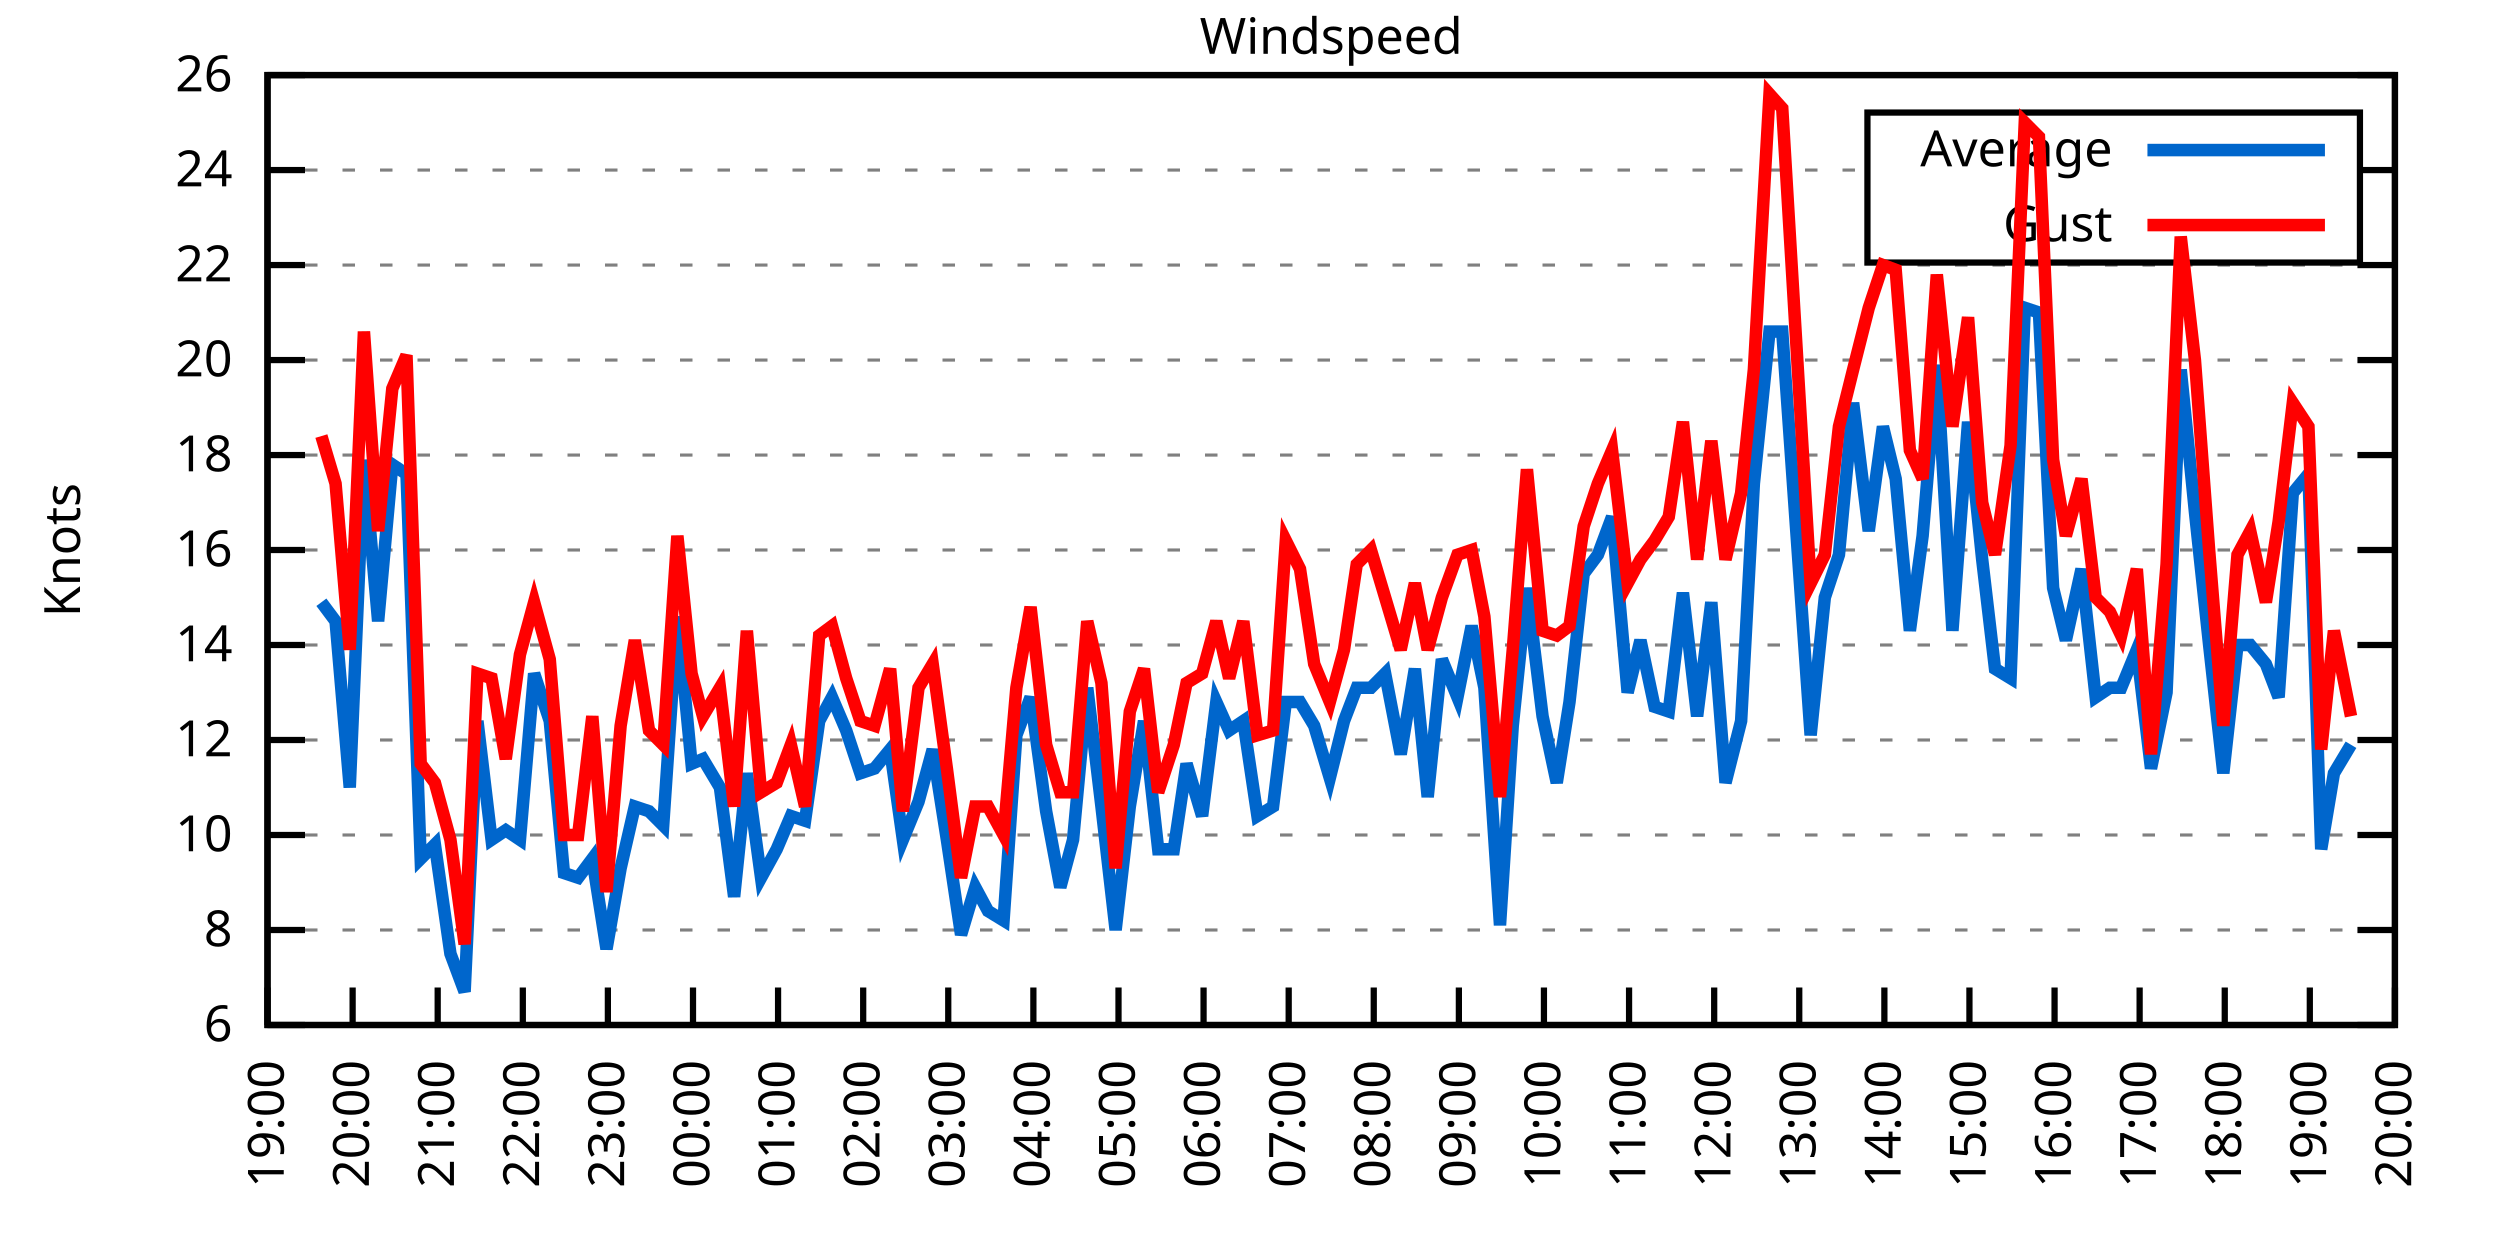
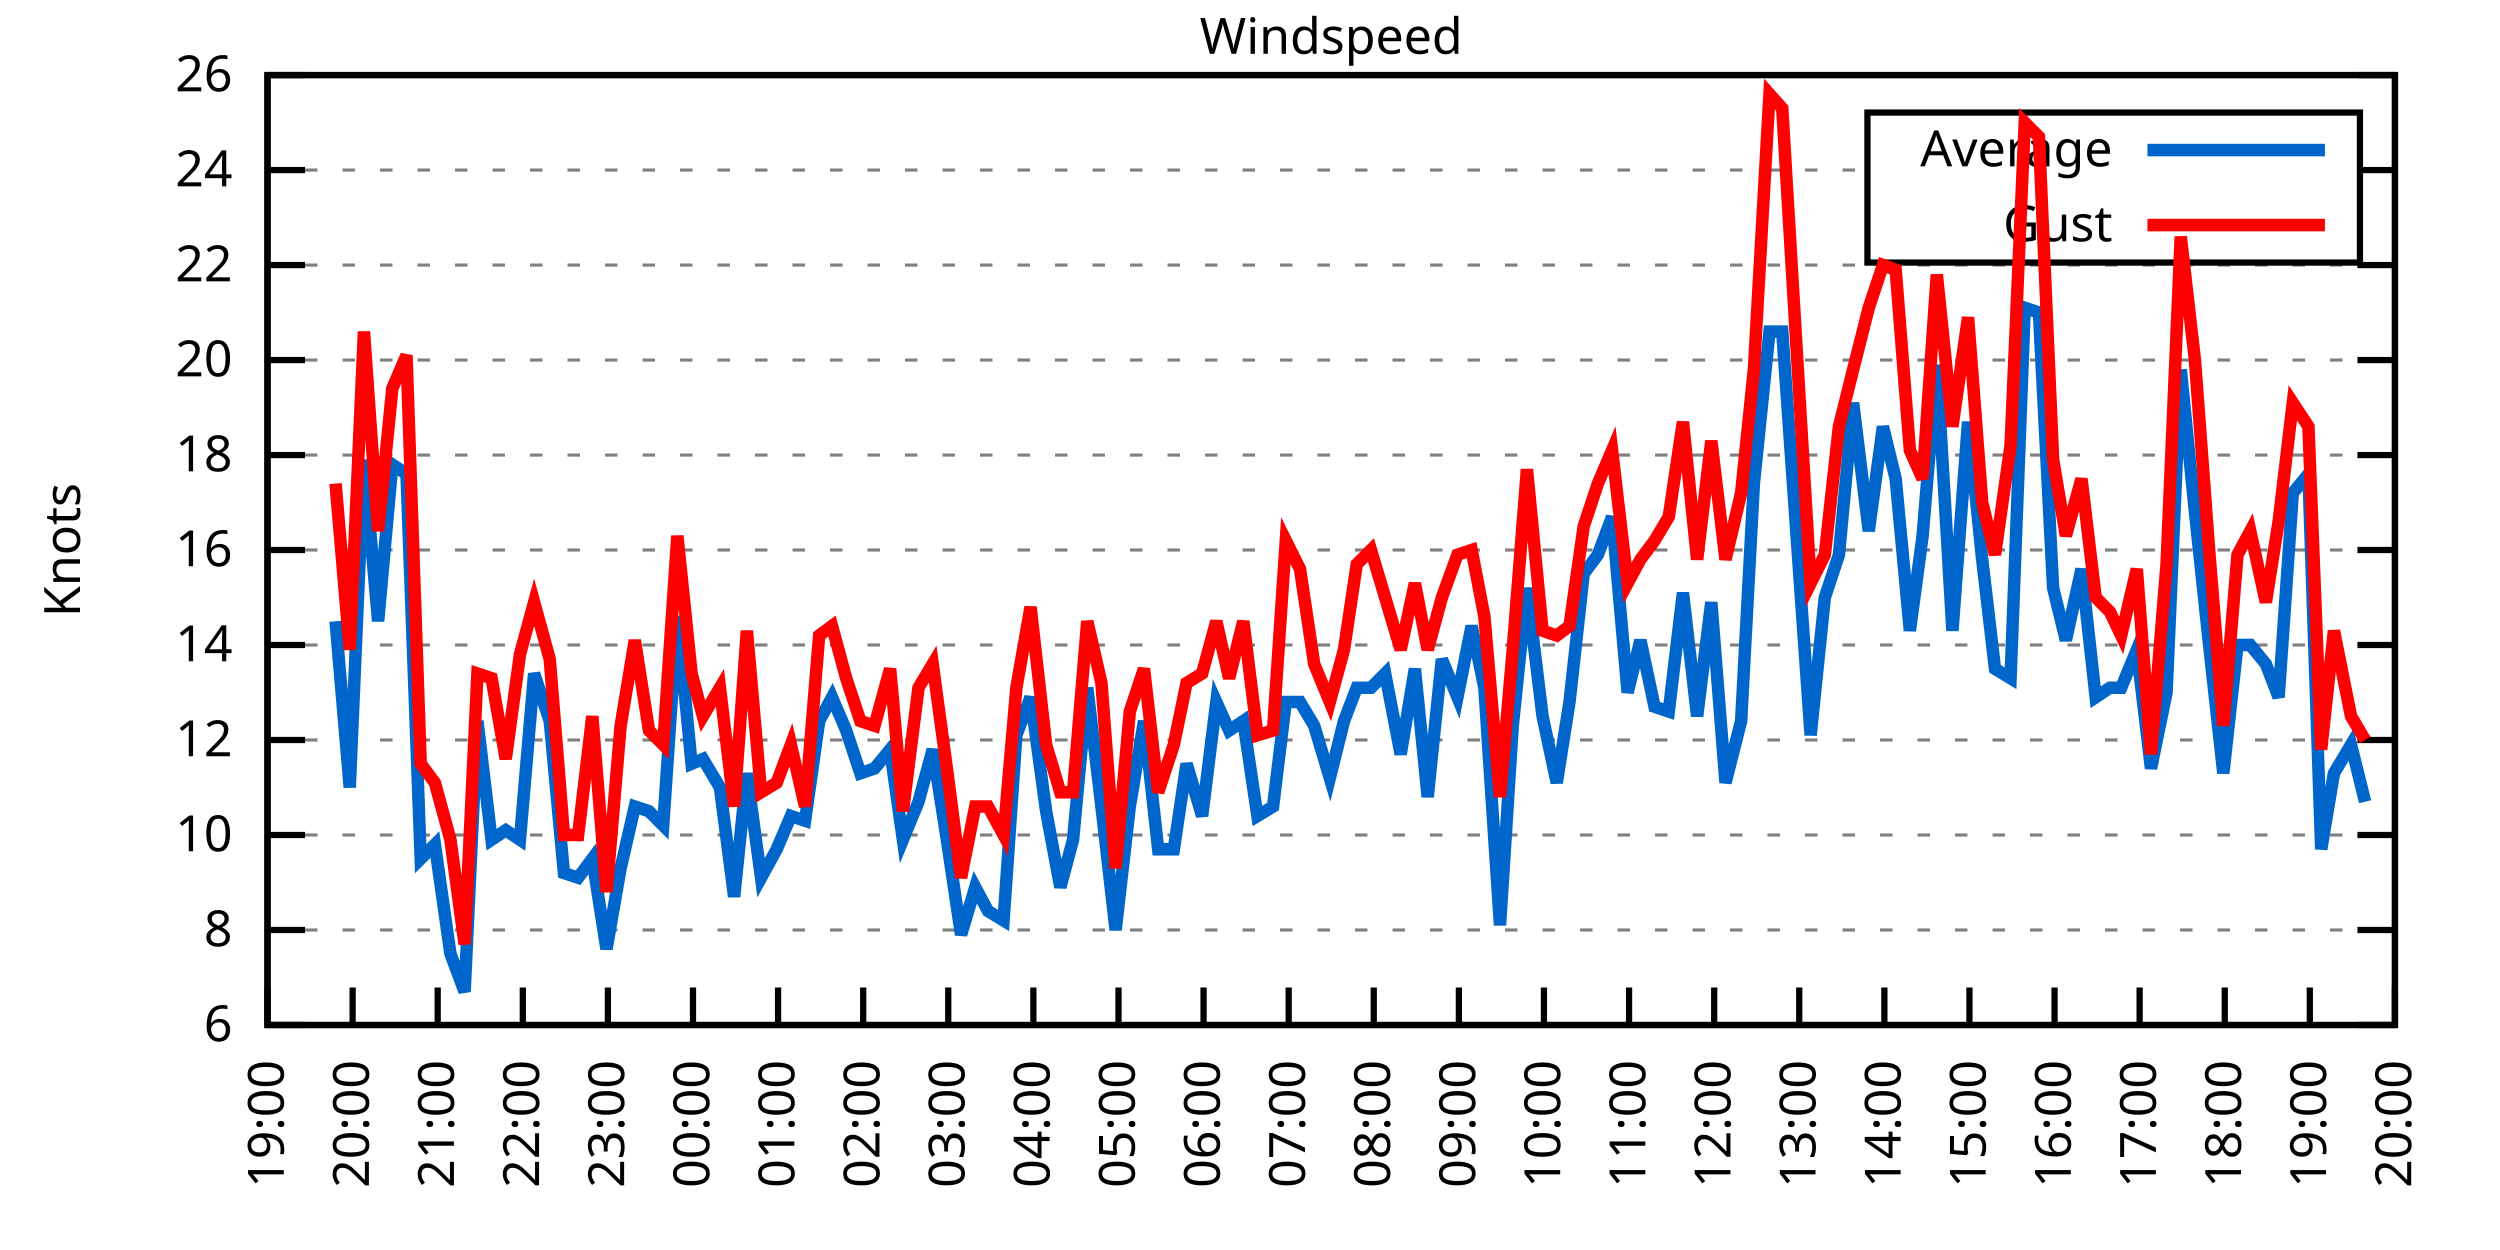
<svg xmlns="http://www.w3.org/2000/svg" xmlns:xlink="http://www.w3.org/1999/xlink" width="400" height="200" viewBox="0 0 400 200">
  <g id="gnuplot_canvas">
    <rect x="0" y="0" width="400" height="200" fill="none" />
    <defs>
      <circle id="gpDot" r="0.5" stroke-width="0.5" stroke="currentColor" />
      <path id="gpPt0" stroke-width="0.333" stroke="currentColor" d="M-1,0 h2 M0,-1 v2" />
      <path id="gpPt1" stroke-width="0.333" stroke="currentColor" d="M-1,-1 L1,1 M1,-1 L-1,1" />
      <path id="gpPt2" stroke-width="0.333" stroke="currentColor" d="M-1,0 L1,0 M0,-1 L0,1 M-1,-1 L1,1 M-1,1 L1,-1" />
      <rect id="gpPt3" stroke-width="0.333" stroke="currentColor" x="-1" y="-1" width="2" height="2" />
      <rect id="gpPt4" stroke-width="0.333" stroke="currentColor" fill="currentColor" x="-1" y="-1" width="2" height="2" />
      <circle id="gpPt5" stroke-width="0.333" stroke="currentColor" cx="0" cy="0" r="1" />
      <use xlink:href="#gpPt5" id="gpPt6" fill="currentColor" stroke="none" />
      <path id="gpPt7" stroke-width="0.333" stroke="currentColor" d="M0,-1.33 L-1.33,0.67 L1.33,0.67 z" />
      <use xlink:href="#gpPt7" id="gpPt8" fill="currentColor" stroke="none" />
      <use xlink:href="#gpPt7" id="gpPt9" stroke="currentColor" transform="rotate(180)" />
      <use xlink:href="#gpPt9" id="gpPt10" fill="currentColor" stroke="none" />
      <use xlink:href="#gpPt3" id="gpPt11" stroke="currentColor" transform="rotate(45)" />
      <use xlink:href="#gpPt11" id="gpPt12" fill="currentColor" stroke="none" />
      <path id="gpPt13" stroke-width="0.333" stroke="currentColor" d="M0,1.330 L1.265,0.411 L0.782,-1.067 L-0.782,-1.076 L-1.265,0.411 z" />
      <use xlink:href="#gpPt13" id="gpPt14" fill="currentColor" stroke="none" />
      <filter id="textbox" filterUnits="objectBoundingBox" x="0" y="0" height="1" width="1">
        <feFlood flood-color="white" flood-opacity="1" result="bgnd" />
        <feComposite in="SourceGraphic" in2="bgnd" operator="atop" />
      </filter>
      <filter id="greybox" filterUnits="objectBoundingBox" x="0" y="0" height="1" width="1">
        <feFlood flood-color="lightgrey" flood-opacity="1" result="grey" />
        <feComposite in="SourceGraphic" in2="grey" operator="atop" />
      </filter>
    </defs>
    <g fill="none" color="white" stroke="currentColor" stroke-width="1.00" stroke-linecap="butt" stroke-linejoin="miter">
</g>
    <g fill="none" color="black" stroke="currentColor" stroke-width="1.00" stroke-linecap="butt" stroke-linejoin="miter">
      <g stroke="none" shape-rendering="crispEdges">
        <polygon fill="rgb(255, 255, 255)" points="42.80,164.00 383.18,164.00 383.18,12.02 42.80,12.02 " />
      </g>
    </g>
    <g fill="none" color="black" stroke="currentColor" stroke-width="1.00" stroke-linecap="butt" stroke-linejoin="miter">
</g>
    <g fill="none" color="black" stroke="black" stroke-width="0.50" stroke-linecap="butt" stroke-linejoin="miter">
</g>
    <g fill="none" color="gray" stroke="currentColor" stroke-width="0.50" stroke-linecap="butt" stroke-linejoin="miter">
      <path stroke="gray" stroke-dasharray="2,4" class="gridline" d="M42.80,164.00 L383.19,164.00  " />
    </g>
    <g fill="none" color="gray" stroke="gray" stroke-width="1.00" stroke-linecap="butt" stroke-linejoin="miter">
</g>
    <g fill="none" color="black" stroke="currentColor" stroke-width="1.00" stroke-linecap="butt" stroke-linejoin="miter">
      <path stroke="black" d="M42.80,164.00 L48.80,164.00 M383.19,164.00 L377.19,164.00  " />
      <g transform="translate(37.20,166.60)" stroke="none" fill="black" font-family="Sans" font-size="8.00" text-anchor="end">
        <text>
          <tspan font-family="Sans"> 6</tspan>
        </text>
      </g>
    </g>
    <g fill="none" color="black" stroke="currentColor" stroke-width="1.00" stroke-linecap="butt" stroke-linejoin="miter">
</g>
    <g fill="none" color="black" stroke="black" stroke-width="0.50" stroke-linecap="butt" stroke-linejoin="miter">
</g>
    <g fill="none" color="gray" stroke="currentColor" stroke-width="0.50" stroke-linecap="butt" stroke-linejoin="miter">
      <path stroke="gray" stroke-dasharray="2,4" class="gridline" d="M42.80,148.80 L383.19,148.80  " />
    </g>
    <g fill="none" color="gray" stroke="gray" stroke-width="1.00" stroke-linecap="butt" stroke-linejoin="miter">
</g>
    <g fill="none" color="black" stroke="currentColor" stroke-width="1.00" stroke-linecap="butt" stroke-linejoin="miter">
      <path stroke="black" d="M42.80,148.80 L48.80,148.80 M383.19,148.80 L377.19,148.80  " />
      <g transform="translate(37.20,151.40)" stroke="none" fill="black" font-family="Sans" font-size="8.00" text-anchor="end">
        <text>
          <tspan font-family="Sans"> 8</tspan>
        </text>
      </g>
    </g>
    <g fill="none" color="black" stroke="currentColor" stroke-width="1.00" stroke-linecap="butt" stroke-linejoin="miter">
</g>
    <g fill="none" color="black" stroke="black" stroke-width="0.50" stroke-linecap="butt" stroke-linejoin="miter">
</g>
    <g fill="none" color="gray" stroke="currentColor" stroke-width="0.50" stroke-linecap="butt" stroke-linejoin="miter">
      <path stroke="gray" stroke-dasharray="2,4" class="gridline" d="M42.80,133.60 L383.19,133.60  " />
    </g>
    <g fill="none" color="gray" stroke="gray" stroke-width="1.00" stroke-linecap="butt" stroke-linejoin="miter">
</g>
    <g fill="none" color="black" stroke="currentColor" stroke-width="1.00" stroke-linecap="butt" stroke-linejoin="miter">
      <path stroke="black" d="M42.80,133.60 L48.80,133.60 M383.19,133.60 L377.19,133.60  " />
      <g transform="translate(37.20,136.20)" stroke="none" fill="black" font-family="Sans" font-size="8.00" text-anchor="end">
        <text>
          <tspan font-family="Sans"> 10</tspan>
        </text>
      </g>
    </g>
    <g fill="none" color="black" stroke="currentColor" stroke-width="1.00" stroke-linecap="butt" stroke-linejoin="miter">
</g>
    <g fill="none" color="black" stroke="black" stroke-width="0.50" stroke-linecap="butt" stroke-linejoin="miter">
</g>
    <g fill="none" color="gray" stroke="currentColor" stroke-width="0.50" stroke-linecap="butt" stroke-linejoin="miter">
      <path stroke="gray" stroke-dasharray="2,4" class="gridline" d="M42.80,118.40 L383.19,118.40  " />
    </g>
    <g fill="none" color="gray" stroke="gray" stroke-width="1.00" stroke-linecap="butt" stroke-linejoin="miter">
</g>
    <g fill="none" color="black" stroke="currentColor" stroke-width="1.00" stroke-linecap="butt" stroke-linejoin="miter">
      <path stroke="black" d="M42.80,118.40 L48.80,118.40 M383.19,118.40 L377.19,118.40  " />
      <g transform="translate(37.20,121.00)" stroke="none" fill="black" font-family="Sans" font-size="8.00" text-anchor="end">
        <text>
          <tspan font-family="Sans"> 12</tspan>
        </text>
      </g>
    </g>
    <g fill="none" color="black" stroke="currentColor" stroke-width="1.00" stroke-linecap="butt" stroke-linejoin="miter">
</g>
    <g fill="none" color="black" stroke="black" stroke-width="0.50" stroke-linecap="butt" stroke-linejoin="miter">
</g>
    <g fill="none" color="gray" stroke="currentColor" stroke-width="0.50" stroke-linecap="butt" stroke-linejoin="miter">
      <path stroke="gray" stroke-dasharray="2,4" class="gridline" d="M42.80,103.20 L383.19,103.20  " />
    </g>
    <g fill="none" color="gray" stroke="gray" stroke-width="1.00" stroke-linecap="butt" stroke-linejoin="miter">
</g>
    <g fill="none" color="black" stroke="currentColor" stroke-width="1.00" stroke-linecap="butt" stroke-linejoin="miter">
      <path stroke="black" d="M42.80,103.20 L48.80,103.20 M383.19,103.20 L377.19,103.20  " />
      <g transform="translate(37.20,105.80)" stroke="none" fill="black" font-family="Sans" font-size="8.00" text-anchor="end">
        <text>
          <tspan font-family="Sans"> 14</tspan>
        </text>
      </g>
    </g>
    <g fill="none" color="black" stroke="currentColor" stroke-width="1.00" stroke-linecap="butt" stroke-linejoin="miter">
</g>
    <g fill="none" color="black" stroke="black" stroke-width="0.50" stroke-linecap="butt" stroke-linejoin="miter">
</g>
    <g fill="none" color="gray" stroke="currentColor" stroke-width="0.50" stroke-linecap="butt" stroke-linejoin="miter">
      <path stroke="gray" stroke-dasharray="2,4" class="gridline" d="M42.80,88.00 L383.19,88.00  " />
    </g>
    <g fill="none" color="gray" stroke="gray" stroke-width="1.00" stroke-linecap="butt" stroke-linejoin="miter">
</g>
    <g fill="none" color="black" stroke="currentColor" stroke-width="1.00" stroke-linecap="butt" stroke-linejoin="miter">
      <path stroke="black" d="M42.80,88.00 L48.80,88.00 M383.19,88.00 L377.19,88.00  " />
      <g transform="translate(37.20,90.60)" stroke="none" fill="black" font-family="Sans" font-size="8.00" text-anchor="end">
        <text>
          <tspan font-family="Sans"> 16</tspan>
        </text>
      </g>
    </g>
    <g fill="none" color="black" stroke="currentColor" stroke-width="1.00" stroke-linecap="butt" stroke-linejoin="miter">
</g>
    <g fill="none" color="black" stroke="black" stroke-width="0.50" stroke-linecap="butt" stroke-linejoin="miter">
</g>
    <g fill="none" color="gray" stroke="currentColor" stroke-width="0.50" stroke-linecap="butt" stroke-linejoin="miter">
      <path stroke="gray" stroke-dasharray="2,4" class="gridline" d="M42.80,72.81 L383.19,72.81  " />
    </g>
    <g fill="none" color="gray" stroke="gray" stroke-width="1.00" stroke-linecap="butt" stroke-linejoin="miter">
</g>
    <g fill="none" color="black" stroke="currentColor" stroke-width="1.00" stroke-linecap="butt" stroke-linejoin="miter">
      <path stroke="black" d="M42.80,72.81 L48.80,72.81 M383.19,72.81 L377.19,72.81  " />
      <g transform="translate(37.20,75.41)" stroke="none" fill="black" font-family="Sans" font-size="8.00" text-anchor="end">
        <text>
          <tspan font-family="Sans"> 18</tspan>
        </text>
      </g>
    </g>
    <g fill="none" color="black" stroke="currentColor" stroke-width="1.00" stroke-linecap="butt" stroke-linejoin="miter">
</g>
    <g fill="none" color="black" stroke="black" stroke-width="0.50" stroke-linecap="butt" stroke-linejoin="miter">
</g>
    <g fill="none" color="gray" stroke="currentColor" stroke-width="0.50" stroke-linecap="butt" stroke-linejoin="miter">
      <path stroke="gray" stroke-dasharray="2,4" class="gridline" d="M42.80,57.61 L383.19,57.61  " />
    </g>
    <g fill="none" color="gray" stroke="gray" stroke-width="1.00" stroke-linecap="butt" stroke-linejoin="miter">
</g>
    <g fill="none" color="black" stroke="currentColor" stroke-width="1.00" stroke-linecap="butt" stroke-linejoin="miter">
      <path stroke="black" d="M42.80,57.61 L48.80,57.61 M383.19,57.61 L377.19,57.61  " />
      <g transform="translate(37.20,60.21)" stroke="none" fill="black" font-family="Sans" font-size="8.00" text-anchor="end">
        <text>
          <tspan font-family="Sans"> 20</tspan>
        </text>
      </g>
    </g>
    <g fill="none" color="black" stroke="currentColor" stroke-width="1.00" stroke-linecap="butt" stroke-linejoin="miter">
</g>
    <g fill="none" color="black" stroke="black" stroke-width="0.50" stroke-linecap="butt" stroke-linejoin="miter">
</g>
    <g fill="none" color="gray" stroke="currentColor" stroke-width="0.50" stroke-linecap="butt" stroke-linejoin="miter">
      <path stroke="gray" stroke-dasharray="2,4" class="gridline" d="M42.80,42.41 L383.19,42.41  " />
    </g>
    <g fill="none" color="gray" stroke="gray" stroke-width="1.00" stroke-linecap="butt" stroke-linejoin="miter">
</g>
    <g fill="none" color="black" stroke="currentColor" stroke-width="1.00" stroke-linecap="butt" stroke-linejoin="miter">
      <path stroke="black" d="M42.80,42.41 L48.80,42.41 M383.19,42.41 L377.19,42.41  " />
      <g transform="translate(37.20,45.01)" stroke="none" fill="black" font-family="Sans" font-size="8.00" text-anchor="end">
        <text>
          <tspan font-family="Sans"> 22</tspan>
        </text>
      </g>
    </g>
    <g fill="none" color="black" stroke="currentColor" stroke-width="1.00" stroke-linecap="butt" stroke-linejoin="miter">
</g>
    <g fill="none" color="black" stroke="black" stroke-width="0.50" stroke-linecap="butt" stroke-linejoin="miter">
</g>
    <g fill="none" color="gray" stroke="currentColor" stroke-width="0.50" stroke-linecap="butt" stroke-linejoin="miter">
      <path stroke="gray" stroke-dasharray="2,4" class="gridline" d="M42.80,27.21 L298.79,27.21 M377.59,27.21 L383.19,27.21  " />
    </g>
    <g fill="none" color="gray" stroke="gray" stroke-width="1.00" stroke-linecap="butt" stroke-linejoin="miter">
</g>
    <g fill="none" color="black" stroke="currentColor" stroke-width="1.00" stroke-linecap="butt" stroke-linejoin="miter">
      <path stroke="black" d="M42.80,27.21 L48.80,27.21 M383.19,27.21 L377.19,27.21  " />
      <g transform="translate(37.20,29.81)" stroke="none" fill="black" font-family="Sans" font-size="8.00" text-anchor="end">
        <text>
          <tspan font-family="Sans"> 24</tspan>
        </text>
      </g>
    </g>
    <g fill="none" color="black" stroke="currentColor" stroke-width="1.00" stroke-linecap="butt" stroke-linejoin="miter">
</g>
    <g fill="none" color="black" stroke="black" stroke-width="0.50" stroke-linecap="butt" stroke-linejoin="miter">
</g>
    <g fill="none" color="gray" stroke="currentColor" stroke-width="0.50" stroke-linecap="butt" stroke-linejoin="miter">
      <path stroke="gray" stroke-dasharray="2,4" class="gridline" d="M42.80,12.01 L383.19,12.01  " />
    </g>
    <g fill="none" color="gray" stroke="gray" stroke-width="1.00" stroke-linecap="butt" stroke-linejoin="miter">
</g>
    <g fill="none" color="black" stroke="currentColor" stroke-width="1.00" stroke-linecap="butt" stroke-linejoin="miter">
      <path stroke="black" d="M42.80,12.01 L48.80,12.01 M383.19,12.01 L377.19,12.01  " />
      <g transform="translate(37.20,14.61)" stroke="none" fill="black" font-family="Sans" font-size="8.00" text-anchor="end">
        <text>
          <tspan font-family="Sans"> 26</tspan>
        </text>
      </g>
    </g>
    <g fill="none" color="black" stroke="currentColor" stroke-width="1.00" stroke-linecap="butt" stroke-linejoin="miter">
      <path stroke="black" d="M42.80,164.00 L42.80,158.00  " />
      <g transform="translate(45.40,169.60) rotate(270.00)" stroke="none" fill="black" font-family="Sans" font-size="8.00" text-anchor="end">
        <text>
          <tspan font-family="Sans">19:00</tspan>
        </text>
      </g>
    </g>
    <g fill="none" color="black" stroke="currentColor" stroke-width="1.00" stroke-linecap="butt" stroke-linejoin="miter">
      <path stroke="black" d="M56.42,164.00 L56.42,158.00  " />
      <g transform="translate(59.02,169.60) rotate(270.00)" stroke="none" fill="black" font-family="Sans" font-size="8.00" text-anchor="end">
        <text>
          <tspan font-family="Sans">20:00</tspan>
        </text>
      </g>
    </g>
    <g fill="none" color="black" stroke="currentColor" stroke-width="1.00" stroke-linecap="butt" stroke-linejoin="miter">
      <path stroke="black" d="M70.03,164.00 L70.03,158.00  " />
      <g transform="translate(72.63,169.60) rotate(270.00)" stroke="none" fill="black" font-family="Sans" font-size="8.00" text-anchor="end">
        <text>
          <tspan font-family="Sans">21:00</tspan>
        </text>
      </g>
    </g>
    <g fill="none" color="black" stroke="currentColor" stroke-width="1.00" stroke-linecap="butt" stroke-linejoin="miter">
      <path stroke="black" d="M83.65,164.00 L83.65,158.00  " />
      <g transform="translate(86.25,169.60) rotate(270.00)" stroke="none" fill="black" font-family="Sans" font-size="8.00" text-anchor="end">
        <text>
          <tspan font-family="Sans">22:00</tspan>
        </text>
      </g>
    </g>
    <g fill="none" color="black" stroke="currentColor" stroke-width="1.00" stroke-linecap="butt" stroke-linejoin="miter">
      <path stroke="black" d="M97.26,164.00 L97.26,158.00  " />
      <g transform="translate(99.86,169.60) rotate(270.00)" stroke="none" fill="black" font-family="Sans" font-size="8.00" text-anchor="end">
        <text>
          <tspan font-family="Sans">23:00</tspan>
        </text>
      </g>
    </g>
    <g fill="none" color="black" stroke="currentColor" stroke-width="1.00" stroke-linecap="butt" stroke-linejoin="miter">
      <path stroke="black" d="M110.88,164.00 L110.88,158.00  " />
      <g transform="translate(113.48,169.60) rotate(270.00)" stroke="none" fill="black" font-family="Sans" font-size="8.00" text-anchor="end">
        <text>
          <tspan font-family="Sans">00:00</tspan>
        </text>
      </g>
    </g>
    <g fill="none" color="black" stroke="currentColor" stroke-width="1.00" stroke-linecap="butt" stroke-linejoin="miter">
      <path stroke="black" d="M124.49,164.00 L124.49,158.00  " />
      <g transform="translate(127.09,169.60) rotate(270.00)" stroke="none" fill="black" font-family="Sans" font-size="8.00" text-anchor="end">
        <text>
          <tspan font-family="Sans">01:00</tspan>
        </text>
      </g>
    </g>
    <g fill="none" color="black" stroke="currentColor" stroke-width="1.00" stroke-linecap="butt" stroke-linejoin="miter">
      <path stroke="black" d="M138.11,164.00 L138.11,158.00  " />
      <g transform="translate(140.71,169.60) rotate(270.00)" stroke="none" fill="black" font-family="Sans" font-size="8.00" text-anchor="end">
        <text>
          <tspan font-family="Sans">02:00</tspan>
        </text>
      </g>
    </g>
    <g fill="none" color="black" stroke="currentColor" stroke-width="1.00" stroke-linecap="butt" stroke-linejoin="miter">
      <path stroke="black" d="M151.72,164.00 L151.72,158.00  " />
      <g transform="translate(154.32,169.60) rotate(270.00)" stroke="none" fill="black" font-family="Sans" font-size="8.00" text-anchor="end">
        <text>
          <tspan font-family="Sans">03:00</tspan>
        </text>
      </g>
    </g>
    <g fill="none" color="black" stroke="currentColor" stroke-width="1.00" stroke-linecap="butt" stroke-linejoin="miter">
      <path stroke="black" d="M165.34,164.00 L165.34,158.00  " />
      <g transform="translate(167.94,169.60) rotate(270.00)" stroke="none" fill="black" font-family="Sans" font-size="8.00" text-anchor="end">
        <text>
          <tspan font-family="Sans">04:00</tspan>
        </text>
      </g>
    </g>
    <g fill="none" color="black" stroke="currentColor" stroke-width="1.00" stroke-linecap="butt" stroke-linejoin="miter">
      <path stroke="black" d="M178.96,164.00 L178.96,158.00  " />
      <g transform="translate(181.56,169.60) rotate(270.00)" stroke="none" fill="black" font-family="Sans" font-size="8.00" text-anchor="end">
        <text>
          <tspan font-family="Sans">05:00</tspan>
        </text>
      </g>
    </g>
    <g fill="none" color="black" stroke="currentColor" stroke-width="1.00" stroke-linecap="butt" stroke-linejoin="miter">
      <path stroke="black" d="M192.57,164.00 L192.57,158.00  " />
      <g transform="translate(195.17,169.60) rotate(270.00)" stroke="none" fill="black" font-family="Sans" font-size="8.00" text-anchor="end">
        <text>
          <tspan font-family="Sans">06:00</tspan>
        </text>
      </g>
    </g>
    <g fill="none" color="black" stroke="currentColor" stroke-width="1.00" stroke-linecap="butt" stroke-linejoin="miter">
      <path stroke="black" d="M206.19,164.00 L206.19,158.00  " />
      <g transform="translate(208.79,169.60) rotate(270.00)" stroke="none" fill="black" font-family="Sans" font-size="8.00" text-anchor="end">
        <text>
          <tspan font-family="Sans">07:00</tspan>
        </text>
      </g>
    </g>
    <g fill="none" color="black" stroke="currentColor" stroke-width="1.00" stroke-linecap="butt" stroke-linejoin="miter">
      <path stroke="black" d="M219.80,164.00 L219.80,158.00  " />
      <g transform="translate(222.40,169.60) rotate(270.00)" stroke="none" fill="black" font-family="Sans" font-size="8.00" text-anchor="end">
        <text>
          <tspan font-family="Sans">08:00</tspan>
        </text>
      </g>
    </g>
    <g fill="none" color="black" stroke="currentColor" stroke-width="1.00" stroke-linecap="butt" stroke-linejoin="miter">
      <path stroke="black" d="M233.42,164.00 L233.42,158.00  " />
      <g transform="translate(236.02,169.60) rotate(270.00)" stroke="none" fill="black" font-family="Sans" font-size="8.00" text-anchor="end">
        <text>
          <tspan font-family="Sans">09:00</tspan>
        </text>
      </g>
    </g>
    <g fill="none" color="black" stroke="currentColor" stroke-width="1.00" stroke-linecap="butt" stroke-linejoin="miter">
      <path stroke="black" d="M247.03,164.00 L247.03,158.00  " />
      <g transform="translate(249.63,169.60) rotate(270.00)" stroke="none" fill="black" font-family="Sans" font-size="8.00" text-anchor="end">
        <text>
          <tspan font-family="Sans">10:00</tspan>
        </text>
      </g>
    </g>
    <g fill="none" color="black" stroke="currentColor" stroke-width="1.00" stroke-linecap="butt" stroke-linejoin="miter">
      <path stroke="black" d="M260.65,164.00 L260.65,158.00  " />
      <g transform="translate(263.25,169.60) rotate(270.00)" stroke="none" fill="black" font-family="Sans" font-size="8.00" text-anchor="end">
        <text>
          <tspan font-family="Sans">11:00</tspan>
        </text>
      </g>
    </g>
    <g fill="none" color="black" stroke="currentColor" stroke-width="1.00" stroke-linecap="butt" stroke-linejoin="miter">
      <path stroke="black" d="M274.27,164.00 L274.27,158.00  " />
      <g transform="translate(276.87,169.60) rotate(270.00)" stroke="none" fill="black" font-family="Sans" font-size="8.00" text-anchor="end">
        <text>
          <tspan font-family="Sans">12:00</tspan>
        </text>
      </g>
    </g>
    <g fill="none" color="black" stroke="currentColor" stroke-width="1.00" stroke-linecap="butt" stroke-linejoin="miter">
      <path stroke="black" d="M287.88,164.00 L287.88,158.00  " />
      <g transform="translate(290.48,169.60) rotate(270.00)" stroke="none" fill="black" font-family="Sans" font-size="8.00" text-anchor="end">
        <text>
          <tspan font-family="Sans">13:00</tspan>
        </text>
      </g>
    </g>
    <g fill="none" color="black" stroke="currentColor" stroke-width="1.00" stroke-linecap="butt" stroke-linejoin="miter">
      <path stroke="black" d="M301.50,164.00 L301.50,158.00  " />
      <g transform="translate(304.10,169.60) rotate(270.00)" stroke="none" fill="black" font-family="Sans" font-size="8.00" text-anchor="end">
        <text>
          <tspan font-family="Sans">14:00</tspan>
        </text>
      </g>
    </g>
    <g fill="none" color="black" stroke="currentColor" stroke-width="1.00" stroke-linecap="butt" stroke-linejoin="miter">
      <path stroke="black" d="M315.11,164.00 L315.11,158.00  " />
      <g transform="translate(317.71,169.60) rotate(270.00)" stroke="none" fill="black" font-family="Sans" font-size="8.00" text-anchor="end">
        <text>
          <tspan font-family="Sans">15:00</tspan>
        </text>
      </g>
    </g>
    <g fill="none" color="black" stroke="currentColor" stroke-width="1.00" stroke-linecap="butt" stroke-linejoin="miter">
      <path stroke="black" d="M328.73,164.00 L328.73,158.00  " />
      <g transform="translate(331.33,169.60) rotate(270.00)" stroke="none" fill="black" font-family="Sans" font-size="8.00" text-anchor="end">
        <text>
          <tspan font-family="Sans">16:00</tspan>
        </text>
      </g>
    </g>
    <g fill="none" color="black" stroke="currentColor" stroke-width="1.00" stroke-linecap="butt" stroke-linejoin="miter">
      <path stroke="black" d="M342.34,164.00 L342.34,158.00  " />
      <g transform="translate(344.94,169.60) rotate(270.00)" stroke="none" fill="black" font-family="Sans" font-size="8.00" text-anchor="end">
        <text>
          <tspan font-family="Sans">17:00</tspan>
        </text>
      </g>
    </g>
    <g fill="none" color="black" stroke="currentColor" stroke-width="1.00" stroke-linecap="butt" stroke-linejoin="miter">
      <path stroke="black" d="M355.96,164.00 L355.96,158.00  " />
      <g transform="translate(358.56,169.60) rotate(270.00)" stroke="none" fill="black" font-family="Sans" font-size="8.00" text-anchor="end">
        <text>
          <tspan font-family="Sans">18:00</tspan>
        </text>
      </g>
    </g>
    <g fill="none" color="black" stroke="currentColor" stroke-width="1.00" stroke-linecap="butt" stroke-linejoin="miter">
      <path stroke="black" d="M369.57,164.00 L369.57,158.00  " />
      <g transform="translate(372.17,169.60) rotate(270.00)" stroke="none" fill="black" font-family="Sans" font-size="8.00" text-anchor="end">
        <text>
          <tspan font-family="Sans">19:00</tspan>
        </text>
      </g>
    </g>
    <g fill="none" color="black" stroke="currentColor" stroke-width="1.00" stroke-linecap="butt" stroke-linejoin="miter">
      <path stroke="black" d="M383.19,164.00 L383.19,158.00  " />
      <g transform="translate(385.79,169.60) rotate(270.00)" stroke="none" fill="black" font-family="Sans" font-size="8.00" text-anchor="end">
        <text>
          <tspan font-family="Sans">20:00</tspan>
        </text>
      </g>
    </g>
    <g fill="none" color="black" stroke="currentColor" stroke-width="1.00" stroke-linecap="butt" stroke-linejoin="miter">
</g>
    <g fill="none" color="black" stroke="currentColor" stroke-width="1.00" stroke-linecap="butt" stroke-linejoin="miter">
      <path stroke="black" d="M42.80,12.01 L42.80,164.00 L383.19,164.00 L383.19,12.01 L42.80,12.01 Z  " />
    </g>
    <g fill="none" color="black" stroke="currentColor" stroke-width="1.00" stroke-linecap="butt" stroke-linejoin="miter">
</g>
    <g fill="none" color="black" stroke="currentColor" stroke-width="1.00" stroke-linecap="butt" stroke-linejoin="miter">
      <path stroke="black" d="M298.79,42.01 L298.79,18.01 L377.59,18.01 L377.59,42.01 L298.79,42.01 Z  " />
    </g>
    <g id="Windspeed_plot_1">
      <g fill="none" color="white" stroke="black" stroke-width="2.00" stroke-linecap="butt" stroke-linejoin="miter">
</g>
      <g fill="none" color="black" stroke="currentColor" stroke-width="2.00" stroke-linecap="butt" stroke-linejoin="miter">
        <g transform="translate(337.99,26.61)" stroke="none" fill="black" font-family="Sans" font-size="8.00" text-anchor="end">
          <text>
            <tspan font-family="Sans">Average</tspan>
          </text>
        </g>
      </g>
      <g fill="none" color="black" stroke="currentColor" stroke-width="2.00" stroke-linecap="butt" stroke-linejoin="miter">
-         <path stroke="rgb(  0, 102, 204)" d="M343.59,24.01 L371.99,24.01 M51.42,96.36 L53.69,99.40 L55.96,126.00 L58.23,73.57 L60.50,99.40 L62.77,74.33   L65.04,75.85 L67.31,137.40 L69.58,135.12 L72.07,152.60 L74.34,158.68 L76.39,115.36 L78.65,134.36 L80.92,132.84   L83.19,134.36 L85.46,107.76 L87.96,115.36 L90.23,139.68 L92.50,140.44 L94.77,137.40 L97.04,151.84 L99.30,138.92   L101.57,129.04 L103.84,129.80 L106.11,132.08 L108.38,98.64 L110.65,122.20 L112.47,121.44 L115.19,126.00 L117.46,143.48   L119.50,123.72 L121.77,140.44 L124.27,135.88 L126.54,130.56 L128.81,131.32 L131.07,115.36 L133.12,111.56 L135.39,116.88   L137.66,123.72 L139.92,122.96 L142.42,119.92 L144.46,134.36 L146.96,128.28 L149.23,119.92 L151.50,134.36 L153.77,149.56   L156.04,141.96 L158.08,145.76 L160.57,147.28 L162.62,117.64 L164.89,111.56 L167.38,129.80 L169.65,141.96 L171.69,134.36   L173.96,110.04 L176.23,129.04 L178.50,148.80 L180.77,129.04 L183.04,115.36 L185.31,135.88 L187.81,135.88 L189.85,122.20   L192.34,130.56 L194.61,112.32 L196.66,116.88 L198.93,115.36 L201.19,130.56 L203.69,129.04 L205.73,112.32 L208.00,112.32   L210.27,116.12 L212.77,124.48 L215.04,115.36 L217.08,110.04 L219.35,110.04 L221.62,107.76 L224.11,120.68 L226.38,107.00   L228.43,127.52 L230.70,105.48 L233.19,111.56 L235.46,100.16 L237.50,110.04 L240.00,148.04 L242.04,116.12 L244.31,94.08   L246.81,114.60 L249.08,125.24 L251.12,112.32 L253.39,91.80 L255.66,88.76 L257.93,82.69 L260.42,110.80 L262.47,102.44   L264.73,113.08 L267.00,113.84 L269.27,94.84 L271.54,114.60 L273.81,96.36 L276.08,125.24 L278.58,115.36 L280.62,77.37   L283.12,53.05 L285.16,53.05 L289.70,117.64 L291.97,95.60 L294.23,88.76 L296.50,64.45 L299.00,84.97 L301.27,68.25   L303.31,76.61 L305.58,100.92 L307.62,85.73 L309.89,58.37 L312.39,100.92 L314.89,67.49 L317.15,89.52 L319.20,107.00   L321.69,108.52 L323.96,49.25 L326.23,50.01 L328.50,94.08 L330.54,102.44 L333.04,91.04 L335.31,111.56 L337.58,110.04   L339.39,110.04 L341.89,103.96 L344.16,122.96 L346.65,110.80 L348.92,59.13 L351.19,81.93 L353.46,103.20 L355.73,123.72   L358.00,103.20 L360.04,103.20 L362.54,106.24 L364.58,111.56 L366.85,78.89 L369.35,75.85 L371.39,135.88 L373.43,123.72   L376.16,119.16  " />
+         <path stroke="rgb(  0, 102, 204)" d="M343.59,24.01 L371.99,24.01 M53.69,99.40 L55.96,126.00 L58.23,73.57 L60.50,99.40 L62.77,74.33 L65.04,75.85   L67.31,137.40 L69.58,135.12 L72.07,152.60 L74.34,158.68 L76.39,115.36 L78.65,134.36 L80.92,132.84 L83.19,134.36   L85.46,107.76 L87.96,115.36 L90.23,139.68 L92.50,140.44 L94.77,137.40 L97.04,151.84 L99.30,138.92 L101.57,129.04   L103.84,129.80 L106.11,132.08 L108.38,98.64 L110.65,122.20 L112.47,121.44 L115.19,126.00 L117.46,143.48 L119.50,123.72   L121.77,140.44 L124.27,135.88 L126.54,130.56 L128.81,131.32 L131.07,115.36 L133.12,111.56 L135.39,116.88 L137.66,123.72   L139.92,122.96 L142.42,119.92 L144.46,134.36 L146.96,128.28 L149.23,119.92 L151.50,134.36 L153.77,149.56 L156.04,141.96   L158.08,145.76 L160.57,147.28 L162.62,117.64 L164.89,111.56 L167.38,129.80 L169.65,141.96 L171.69,134.36 L173.96,110.04   L176.23,129.04 L178.50,148.80 L180.77,129.04 L183.04,115.36 L185.31,135.88 L187.81,135.88 L189.85,122.20 L192.34,130.56   L194.61,112.32 L196.66,116.88 L198.93,115.36 L201.19,130.56 L203.69,129.04 L205.73,112.32 L208.00,112.32 L210.27,116.12   L212.77,124.48 L215.04,115.36 L217.08,110.04 L219.35,110.04 L221.62,107.76 L224.11,120.68 L226.38,107.00 L228.43,127.52   L230.70,105.48 L233.19,111.56 L235.46,100.16 L237.50,110.04 L240.00,148.04 L242.04,116.12 L244.31,94.08 L246.81,114.60   L249.08,125.24 L251.12,112.32 L253.39,91.80 L255.66,88.76 L257.93,82.69 L260.42,110.80 L262.47,102.44 L264.73,113.08   L267.00,113.84 L269.27,94.84 L271.54,114.60 L273.81,96.36 L276.08,125.24 L278.58,115.36 L280.62,77.37 L283.12,53.05   L285.16,53.05 L289.70,117.64 L291.97,95.60 L294.23,88.76 L296.50,64.45 L299.00,84.97 L301.27,68.25 L303.31,76.61   L305.58,100.92 L307.62,85.73 L309.89,58.37 L312.39,100.92 L314.89,67.49 L317.15,89.52 L319.20,107.00 L321.69,108.52   L323.96,49.25 L326.23,50.01 L328.50,94.08 L330.54,102.44 L333.04,91.04 L335.31,111.56 L337.58,110.04 L339.39,110.04   L341.89,103.96 L344.16,122.96 L346.65,110.80 L348.92,59.13 L351.19,81.93 L353.46,103.20 L355.73,123.72 L358.00,103.20   L360.04,103.20 L362.54,106.24 L364.58,111.56 L366.85,78.89 L369.35,75.85 L371.39,135.88 L373.43,123.72 L376.16,119.16   L378.42,128.28  " />
      </g>
    </g>
    <g id="Windspeed_plot_2">
      <g fill="none" color="black" stroke="currentColor" stroke-width="2.00" stroke-linecap="butt" stroke-linejoin="miter">
        <g transform="translate(337.99,38.61)" stroke="none" fill="black" font-family="Sans" font-size="8.00" text-anchor="end">
          <text>
            <tspan font-family="Sans">Gust</tspan>
          </text>
        </g>
      </g>
      <g fill="none" color="black" stroke="currentColor" stroke-width="2.00" stroke-linecap="butt" stroke-linejoin="miter">
-         <path stroke="rgb(255,   0,   0)" d="M343.59,36.01 L371.99,36.01 M51.42,69.77 L53.69,77.37 L55.96,103.96 L58.23,53.05 L60.50,84.97 L62.77,62.17   L65.04,56.85 L67.31,122.20 L69.58,125.24 L72.07,134.36 L74.34,151.08 L76.39,107.76 L78.65,108.52 L80.92,121.44   L83.19,104.72 L85.46,96.36 L87.96,105.48 L90.23,133.60 L92.50,133.60 L94.77,114.60 L97.04,142.72 L99.30,116.12   L101.57,102.44 L103.84,116.88 L106.11,119.16 L108.38,85.73 L110.65,107.76 L112.47,114.60 L115.19,110.04 L117.46,129.04   L119.50,100.92 L121.77,126.76 L124.27,125.24 L126.54,119.16 L128.81,129.04 L131.07,101.68 L133.12,100.16 L135.39,108.52   L137.66,115.36 L139.92,116.12 L142.42,107.00 L144.46,129.80 L146.96,110.04 L149.23,106.24 L151.50,122.96 L153.77,140.44   L156.04,129.04 L158.08,129.04 L160.57,133.60 L162.62,110.04 L164.89,97.12 L167.38,119.16 L169.65,126.76 L171.69,126.76   L173.96,99.40 L176.23,109.28 L178.50,138.92 L180.77,113.84 L183.04,107.00 L185.31,126.76 L187.81,119.16 L189.85,109.28   L192.34,107.76 L194.61,99.40 L196.66,108.52 L198.93,99.40 L201.19,117.64 L203.69,116.88 L205.73,86.49 L208.00,91.04   L210.27,106.24 L212.77,112.32 L215.04,103.96 L217.08,90.28 L219.35,88.00 L221.62,95.60 L224.11,103.96 L226.38,93.32   L228.43,103.96 L230.70,95.60 L233.19,88.76 L235.46,88.00 L237.50,98.64 L240.00,127.52 L242.04,103.96 L244.31,75.09   L246.81,100.92 L249.08,101.68 L251.12,100.16 L253.39,84.21 L255.66,77.37 L257.93,72.05 L260.42,93.32 L262.47,89.52   L264.73,86.49 L267.00,82.69 L269.27,67.49 L271.54,89.52 L273.81,70.53 L276.08,89.52 L278.58,78.89 L280.62,59.13   L283.12,15.05 L285.16,17.33 L289.70,93.32 L291.97,88.76 L294.23,68.25 L296.50,59.13 L299.00,49.25 L301.27,42.41   L303.31,43.17 L305.58,72.05 L307.62,76.61 L309.89,43.93 L312.39,68.25 L314.89,50.77 L317.15,80.41 L319.20,88.76   L321.69,71.29 L323.96,19.61 L326.23,21.89 L328.50,73.57 L330.54,85.73 L333.04,76.61 L335.31,95.60 L337.58,97.88   L339.39,101.68 L341.89,91.04 L344.16,120.68 L346.65,90.28 L348.92,37.85 L351.19,57.61 L353.46,88.00 L355.73,116.12   L358.00,88.76 L360.04,84.97 L362.54,96.36 L364.58,83.45 L366.85,64.45 L369.35,68.25 L371.39,119.92 L373.43,100.92   L376.16,114.60  " />
+         <path stroke="rgb(255,   0,   0)" d="M343.59,36.01 L371.99,36.01 M53.69,77.37 L55.96,103.96 L58.23,53.05 L60.50,84.97 L62.77,62.17 L65.04,56.85   L67.31,122.20 L69.58,125.24 L72.07,134.36 L74.34,151.08 L76.39,107.76 L78.65,108.52 L80.92,121.44 L83.19,104.72   L85.46,96.36 L87.96,105.48 L90.23,133.60 L92.50,133.60 L94.77,114.60 L97.04,142.72 L99.30,116.12 L101.57,102.44   L103.84,116.88 L106.11,119.16 L108.38,85.73 L110.65,107.76 L112.47,114.60 L115.19,110.04 L117.46,129.04 L119.50,100.92   L121.77,126.76 L124.27,125.24 L126.54,119.16 L128.81,129.04 L131.07,101.68 L133.12,100.16 L135.39,108.52 L137.66,115.36   L139.92,116.12 L142.42,107.00 L144.46,129.80 L146.96,110.04 L149.23,106.24 L151.50,122.96 L153.77,140.44 L156.04,129.04   L158.08,129.04 L160.57,133.60 L162.62,110.04 L164.89,97.12 L167.38,119.16 L169.65,126.76 L171.69,126.76 L173.96,99.40   L176.23,109.28 L178.50,138.92 L180.77,113.84 L183.04,107.00 L185.31,126.76 L187.81,119.16 L189.85,109.28 L192.34,107.76   L194.61,99.40 L196.66,108.52 L198.93,99.40 L201.19,117.64 L203.69,116.88 L205.73,86.49 L208.00,91.04 L210.27,106.24   L212.77,112.32 L215.04,103.96 L217.08,90.28 L219.35,88.00 L221.62,95.60 L224.11,103.96 L226.38,93.32 L228.43,103.96   L230.70,95.60 L233.19,88.76 L235.46,88.00 L237.50,98.64 L240.00,127.52 L242.04,103.96 L244.31,75.09 L246.81,100.92   L249.08,101.68 L251.12,100.16 L253.39,84.21 L255.66,77.37 L257.93,72.05 L260.42,93.32 L262.47,89.52 L264.73,86.49   L267.00,82.69 L269.27,67.49 L271.54,89.52 L273.81,70.53 L276.08,89.52 L278.58,78.89 L280.62,59.13 L283.12,15.05   L285.16,17.33 L289.70,93.32 L291.97,88.76 L294.23,68.25 L296.50,59.13 L299.00,49.25 L301.27,42.41 L303.31,43.17   L305.58,72.05 L307.62,76.61 L309.89,43.93 L312.39,68.25 L314.89,50.77 L317.15,80.41 L319.20,88.76 L321.69,71.29   L323.96,19.61 L326.23,21.89 L328.50,73.57 L330.54,85.73 L333.04,76.61 L335.31,95.60 L337.58,97.88 L339.39,101.68   L341.89,91.04 L344.16,120.68 L346.65,90.28 L348.92,37.85 L351.19,57.61 L353.46,88.00 L355.73,116.12 L358.00,88.76   L360.04,84.97 L362.54,96.36 L364.58,83.45 L366.85,64.45 L369.35,68.25 L371.39,119.92 L373.43,100.92 L376.16,114.60   L378.42,118.40  " />
      </g>
    </g>
    <g fill="none" color="black" stroke="currentColor" stroke-width="2.00" stroke-linecap="butt" stroke-linejoin="miter">
</g>
    <g fill="none" color="black" stroke="black" stroke-width="1.00" stroke-linecap="butt" stroke-linejoin="miter">
</g>
    <g fill="none" color="black" stroke="currentColor" stroke-width="1.00" stroke-linecap="butt" stroke-linejoin="miter">
      <path stroke="black" d="M42.80,12.01 L42.80,164.00 L383.19,164.00 L383.19,12.01 L42.80,12.01 Z  " />
      <g transform="translate(12.80,88.01) rotate(270.00)" stroke="none" fill="black" font-family="Sans" font-size="8.00" text-anchor="middle">
        <text>
          <tspan font-family="Sans">Knots</tspan>
        </text>
      </g>
    </g>
    <g fill="none" color="black" stroke="currentColor" stroke-width="1.00" stroke-linecap="butt" stroke-linejoin="miter">
</g>
    <g fill="none" color="black" stroke="currentColor" stroke-width="1.00" stroke-linecap="butt" stroke-linejoin="miter">
      <g transform="translate(212.99,8.61)" stroke="none" fill="black" font-family="Sans" font-size="8.00" text-anchor="middle">
        <text>
          <tspan font-family="Sans">Windspeed</tspan>
        </text>
      </g>
    </g>
    <g fill="none" color="black" stroke="currentColor" stroke-width="1.00" stroke-linecap="butt" stroke-linejoin="miter">
</g>
  </g>
</svg>
